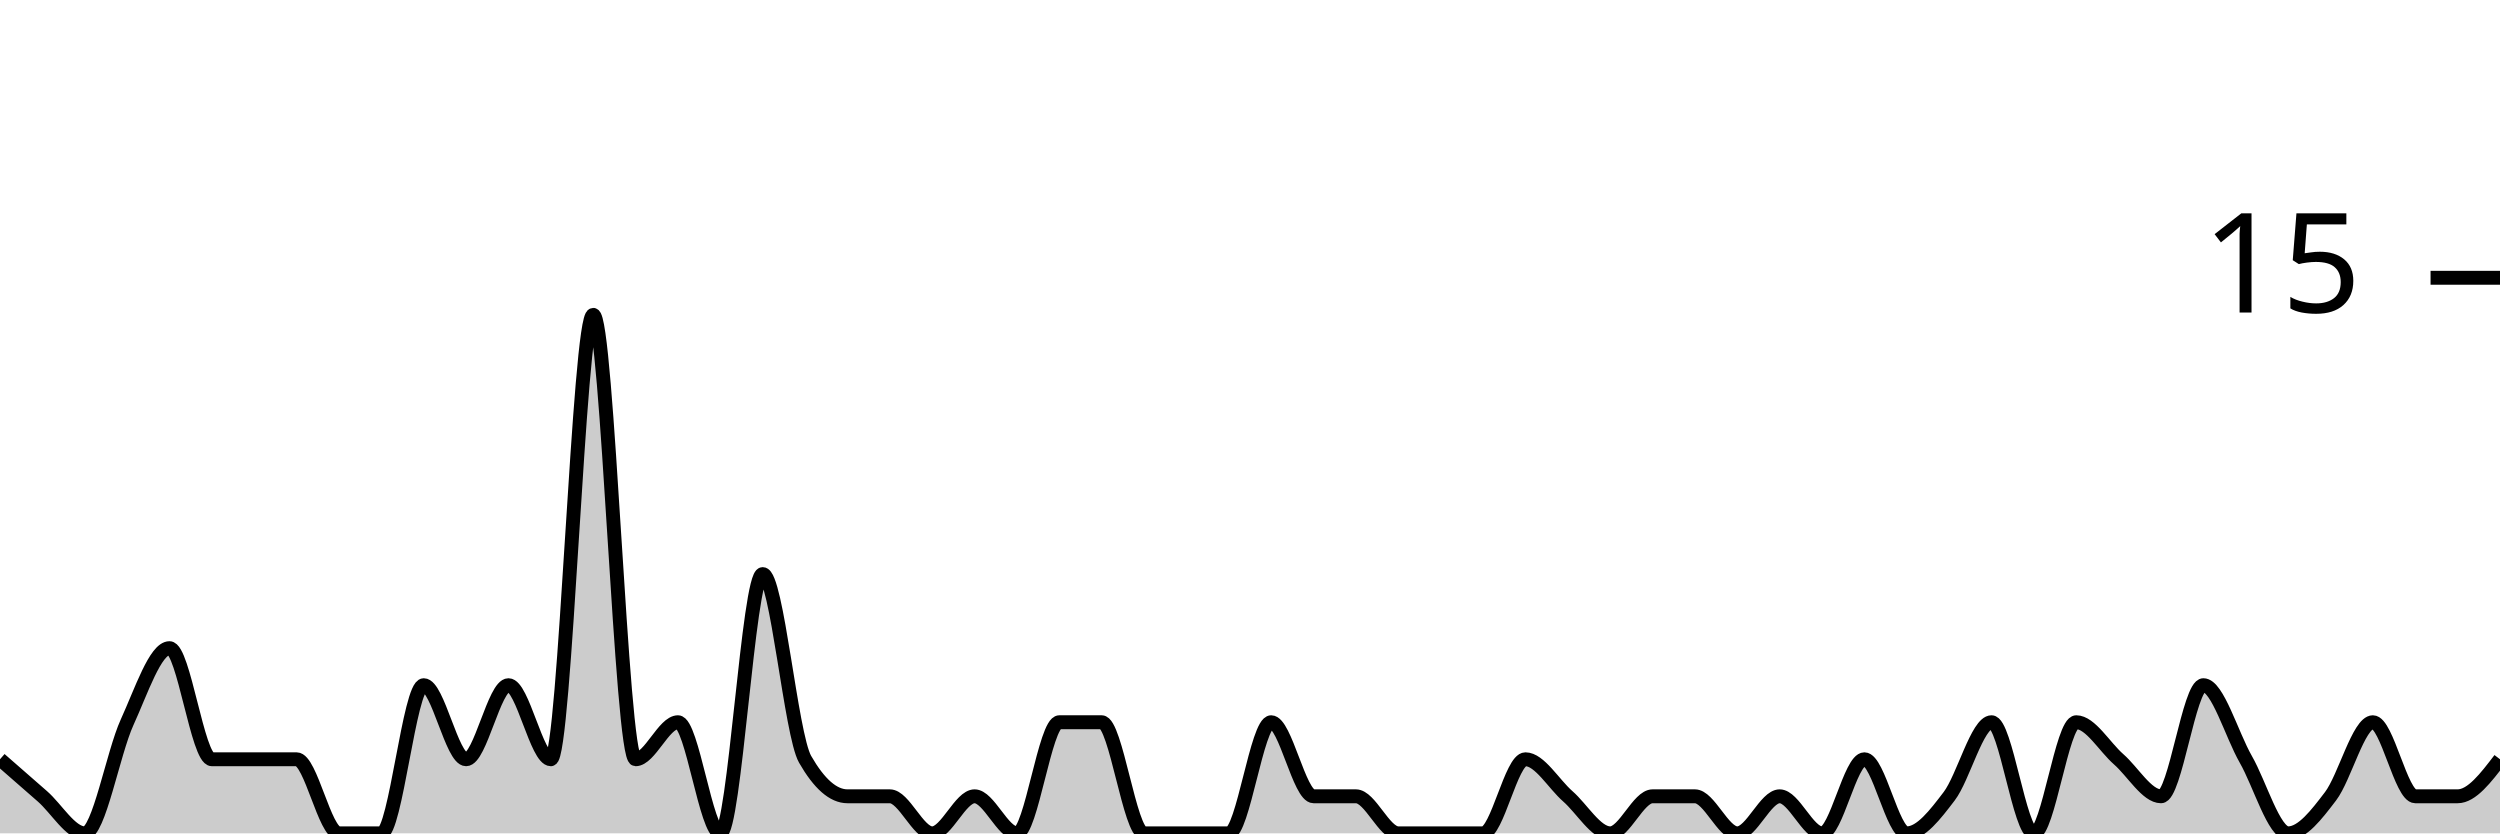
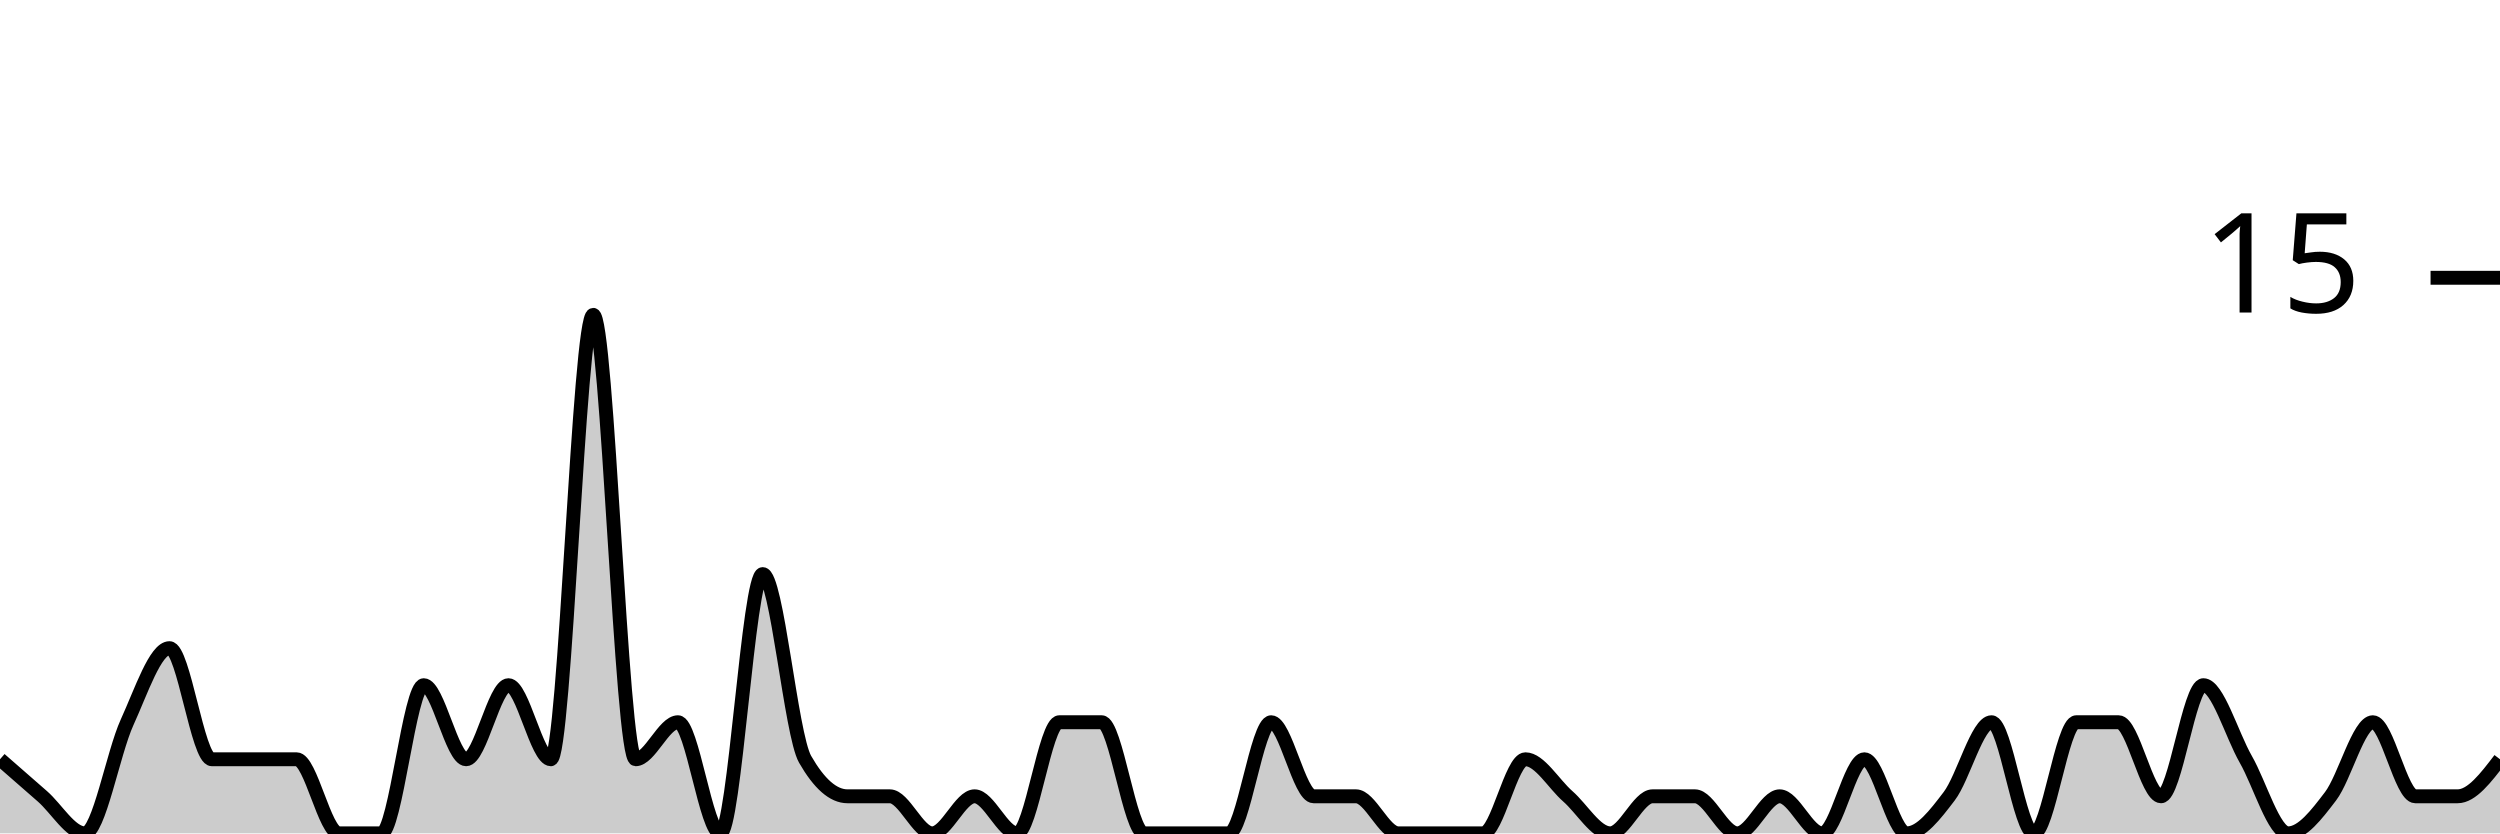
<svg xmlns="http://www.w3.org/2000/svg" viewBox="0 0 180 60">
  <g transform="translate(0,20)">
-     <path class="area" fill="rgba(0, 0, 0, 0.2)" d="M0,34.667C1.017,35.556,2.034,36.444,3.051,37.333C4.068,38.222,5.085,40,6.102,40C7.119,40,8.136,34.222,9.153,32C10.169,29.778,11.186,26.667,12.203,26.667C13.22,26.667,14.237,34.667,15.254,34.667C16.271,34.667,17.288,34.667,18.305,34.667C19.322,34.667,20.339,34.667,21.356,34.667C22.373,34.667,23.39,40,24.407,40C25.424,40,26.441,40,27.458,40C28.475,40,29.492,29.333,30.508,29.333C31.525,29.333,32.542,34.667,33.559,34.667C34.576,34.667,35.593,29.333,36.61,29.333C37.627,29.333,38.644,34.667,39.661,34.667C40.678,34.667,41.695,2.667,42.712,2.667C43.729,2.667,44.746,34.667,45.763,34.667C46.78,34.667,47.797,32,48.814,32C49.831,32,50.847,40,51.864,40C52.881,40,53.898,21.333,54.915,21.333C55.932,21.333,56.949,32.889,57.966,34.667C58.983,36.444,60,37.333,61.017,37.333C62.034,37.333,63.051,37.333,64.068,37.333C65.085,37.333,66.102,40,67.119,40C68.136,40,69.153,37.333,70.169,37.333C71.186,37.333,72.203,40,73.22,40C74.237,40,75.254,32,76.271,32C77.288,32,78.305,32,79.322,32C80.339,32,81.356,40,82.373,40C83.39,40,84.407,40,85.424,40C86.441,40,87.458,40,88.475,40C89.492,40,90.508,32,91.525,32C92.542,32,93.559,37.333,94.576,37.333C95.593,37.333,96.61,37.333,97.627,37.333C98.644,37.333,99.661,40,100.678,40C101.695,40,102.712,40,103.729,40C104.746,40,105.763,40,106.78,40C107.797,40,108.814,34.667,109.831,34.667C110.847,34.667,111.864,36.444,112.881,37.333C113.898,38.222,114.915,40,115.932,40C116.949,40,117.966,37.333,118.983,37.333C120,37.333,121.017,37.333,122.034,37.333C123.051,37.333,124.068,40,125.085,40C126.102,40,127.119,37.333,128.136,37.333C129.153,37.333,130.169,40,131.186,40C132.203,40,133.22,34.667,134.237,34.667C135.254,34.667,136.271,40,137.288,40C138.305,40,139.322,38.667,140.339,37.333C141.356,36,142.373,32,143.39,32C144.407,32,145.424,40,146.441,40C147.458,40,148.475,32,149.492,32C150.508,32,151.525,33.778,152.542,34.667C153.559,35.556,154.576,37.333,155.593,37.333C156.61,37.333,157.627,29.333,158.644,29.333C159.661,29.333,160.678,32.889,161.695,34.667C162.712,36.444,163.729,40,164.746,40C165.763,40,166.78,38.667,167.797,37.333C168.814,36,169.831,32,170.847,32C171.864,32,172.881,37.333,173.898,37.333C174.915,37.333,175.932,37.333,176.949,37.333C177.966,37.333,178.983,36,180,34.667L180,40C178.983,40,177.966,40,176.949,40C175.932,40,174.915,40,173.898,40C172.881,40,171.864,40,170.847,40C169.831,40,168.814,40,167.797,40C166.78,40,165.763,40,164.746,40C163.729,40,162.712,40,161.695,40C160.678,40,159.661,40,158.644,40C157.627,40,156.61,40,155.593,40C154.576,40,153.559,40,152.542,40C151.525,40,150.508,40,149.492,40C148.475,40,147.458,40,146.441,40C145.424,40,144.407,40,143.39,40C142.373,40,141.356,40,140.339,40C139.322,40,138.305,40,137.288,40C136.271,40,135.254,40,134.237,40C133.22,40,132.203,40,131.186,40C130.169,40,129.153,40,128.136,40C127.119,40,126.102,40,125.085,40C124.068,40,123.051,40,122.034,40C121.017,40,120,40,118.983,40C117.966,40,116.949,40,115.932,40C114.915,40,113.898,40,112.881,40C111.864,40,110.847,40,109.831,40C108.814,40,107.797,40,106.78,40C105.763,40,104.746,40,103.729,40C102.712,40,101.695,40,100.678,40C99.661,40,98.644,40,97.627,40C96.61,40,95.593,40,94.576,40C93.559,40,92.542,40,91.525,40C90.508,40,89.492,40,88.475,40C87.458,40,86.441,40,85.424,40C84.407,40,83.39,40,82.373,40C81.356,40,80.339,40,79.322,40C78.305,40,77.288,40,76.271,40C75.254,40,74.237,40,73.22,40C72.203,40,71.186,40,70.169,40C69.153,40,68.136,40,67.119,40C66.102,40,65.085,40,64.068,40C63.051,40,62.034,40,61.017,40C60,40,58.983,40,57.966,40C56.949,40,55.932,40,54.915,40C53.898,40,52.881,40,51.864,40C50.847,40,49.831,40,48.814,40C47.797,40,46.78,40,45.763,40C44.746,40,43.729,40,42.712,40C41.695,40,40.678,40,39.661,40C38.644,40,37.627,40,36.61,40C35.593,40,34.576,40,33.559,40C32.542,40,31.525,40,30.508,40C29.492,40,28.475,40,27.458,40C26.441,40,25.424,40,24.407,40C23.39,40,22.373,40,21.356,40C20.339,40,19.322,40,18.305,40C17.288,40,16.271,40,15.254,40C14.237,40,13.22,40,12.203,40C11.186,40,10.169,40,9.153,40C8.136,40,7.119,40,6.102,40C5.085,40,4.068,40,3.051,40C2.034,40,1.017,40,0,40Z" />
-     <path class="line" stroke="black" fill="none" d="M0,34.667C1.017,35.556,2.034,36.444,3.051,37.333C4.068,38.222,5.085,40,6.102,40C7.119,40,8.136,34.222,9.153,32C10.169,29.778,11.186,26.667,12.203,26.667C13.22,26.667,14.237,34.667,15.254,34.667C16.271,34.667,17.288,34.667,18.305,34.667C19.322,34.667,20.339,34.667,21.356,34.667C22.373,34.667,23.39,40,24.407,40C25.424,40,26.441,40,27.458,40C28.475,40,29.492,29.333,30.508,29.333C31.525,29.333,32.542,34.667,33.559,34.667C34.576,34.667,35.593,29.333,36.61,29.333C37.627,29.333,38.644,34.667,39.661,34.667C40.678,34.667,41.695,2.667,42.712,2.667C43.729,2.667,44.746,34.667,45.763,34.667C46.78,34.667,47.797,32,48.814,32C49.831,32,50.847,40,51.864,40C52.881,40,53.898,21.333,54.915,21.333C55.932,21.333,56.949,32.889,57.966,34.667C58.983,36.444,60,37.333,61.017,37.333C62.034,37.333,63.051,37.333,64.068,37.333C65.085,37.333,66.102,40,67.119,40C68.136,40,69.153,37.333,70.169,37.333C71.186,37.333,72.203,40,73.22,40C74.237,40,75.254,32,76.271,32C77.288,32,78.305,32,79.322,32C80.339,32,81.356,40,82.373,40C83.39,40,84.407,40,85.424,40C86.441,40,87.458,40,88.475,40C89.492,40,90.508,32,91.525,32C92.542,32,93.559,37.333,94.576,37.333C95.593,37.333,96.61,37.333,97.627,37.333C98.644,37.333,99.661,40,100.678,40C101.695,40,102.712,40,103.729,40C104.746,40,105.763,40,106.78,40C107.797,40,108.814,34.667,109.831,34.667C110.847,34.667,111.864,36.444,112.881,37.333C113.898,38.222,114.915,40,115.932,40C116.949,40,117.966,37.333,118.983,37.333C120,37.333,121.017,37.333,122.034,37.333C123.051,37.333,124.068,40,125.085,40C126.102,40,127.119,37.333,128.136,37.333C129.153,37.333,130.169,40,131.186,40C132.203,40,133.22,34.667,134.237,34.667C135.254,34.667,136.271,40,137.288,40C138.305,40,139.322,38.667,140.339,37.333C141.356,36,142.373,32,143.39,32C144.407,32,145.424,40,146.441,40C147.458,40,148.475,32,149.492,32C150.508,32,151.525,33.778,152.542,34.667C153.559,35.556,154.576,37.333,155.593,37.333C156.61,37.333,157.627,29.333,158.644,29.333C159.661,29.333,160.678,32.889,161.695,34.667C162.712,36.444,163.729,40,164.746,40C165.763,40,166.78,38.667,167.797,37.333C168.814,36,169.831,32,170.847,32C171.864,32,172.881,37.333,173.898,37.333C174.915,37.333,175.932,37.333,176.949,37.333C177.966,37.333,178.983,36,180,34.667" />
+     <path class="area" fill="rgba(0, 0, 0, 0.2)" d="M0,34.667C1.017,35.556,2.034,36.444,3.051,37.333C4.068,38.222,5.085,40,6.102,40C7.119,40,8.136,34.222,9.153,32C10.169,29.778,11.186,26.667,12.203,26.667C13.22,26.667,14.237,34.667,15.254,34.667C16.271,34.667,17.288,34.667,18.305,34.667C19.322,34.667,20.339,34.667,21.356,34.667C22.373,34.667,23.39,40,24.407,40C25.424,40,26.441,40,27.458,40C28.475,40,29.492,29.333,30.508,29.333C31.525,29.333,32.542,34.667,33.559,34.667C34.576,34.667,35.593,29.333,36.61,29.333C37.627,29.333,38.644,34.667,39.661,34.667C40.678,34.667,41.695,2.667,42.712,2.667C43.729,2.667,44.746,34.667,45.763,34.667C46.78,34.667,47.797,32,48.814,32C49.831,32,50.847,40,51.864,40C52.881,40,53.898,21.333,54.915,21.333C55.932,21.333,56.949,32.889,57.966,34.667C58.983,36.444,60,37.333,61.017,37.333C62.034,37.333,63.051,37.333,64.068,37.333C65.085,37.333,66.102,40,67.119,40C68.136,40,69.153,37.333,70.169,37.333C71.186,37.333,72.203,40,73.22,40C74.237,40,75.254,32,76.271,32C77.288,32,78.305,32,79.322,32C80.339,32,81.356,40,82.373,40C83.39,40,84.407,40,85.424,40C86.441,40,87.458,40,88.475,40C89.492,40,90.508,32,91.525,32C92.542,32,93.559,37.333,94.576,37.333C95.593,37.333,96.61,37.333,97.627,37.333C98.644,37.333,99.661,40,100.678,40C101.695,40,102.712,40,103.729,40C104.746,40,105.763,40,106.78,40C107.797,40,108.814,34.667,109.831,34.667C110.847,34.667,111.864,36.444,112.881,37.333C113.898,38.222,114.915,40,115.932,40C116.949,40,117.966,37.333,118.983,37.333C120,37.333,121.017,37.333,122.034,37.333C123.051,37.333,124.068,40,125.085,40C126.102,40,127.119,37.333,128.136,37.333C129.153,37.333,130.169,40,131.186,40C132.203,40,133.22,34.667,134.237,34.667C135.254,34.667,136.271,40,137.288,40C138.305,40,139.322,38.667,140.339,37.333C141.356,36,142.373,32,143.39,32C144.407,32,145.424,40,146.441,40C147.458,40,148.475,32,149.492,32C150.508,32,151.525,32,152.542,32C153.559,32,154.576,37.333,155.593,37.333C156.61,37.333,157.627,29.333,158.644,29.333C159.661,29.333,160.678,32.889,161.695,34.667C162.712,36.444,163.729,40,164.746,40C165.763,40,166.78,38.667,167.797,37.333C168.814,36,169.831,32,170.847,32C171.864,32,172.881,37.333,173.898,37.333C174.915,37.333,175.932,37.333,176.949,37.333C177.966,37.333,178.983,36,180,34.667L180,40C178.983,40,177.966,40,176.949,40C175.932,40,174.915,40,173.898,40C172.881,40,171.864,40,170.847,40C169.831,40,168.814,40,167.797,40C166.78,40,165.763,40,164.746,40C163.729,40,162.712,40,161.695,40C160.678,40,159.661,40,158.644,40C157.627,40,156.61,40,155.593,40C154.576,40,153.559,40,152.542,40C151.525,40,150.508,40,149.492,40C148.475,40,147.458,40,146.441,40C145.424,40,144.407,40,143.39,40C142.373,40,141.356,40,140.339,40C139.322,40,138.305,40,137.288,40C136.271,40,135.254,40,134.237,40C133.22,40,132.203,40,131.186,40C130.169,40,129.153,40,128.136,40C127.119,40,126.102,40,125.085,40C124.068,40,123.051,40,122.034,40C121.017,40,120,40,118.983,40C117.966,40,116.949,40,115.932,40C114.915,40,113.898,40,112.881,40C111.864,40,110.847,40,109.831,40C108.814,40,107.797,40,106.78,40C105.763,40,104.746,40,103.729,40C102.712,40,101.695,40,100.678,40C99.661,40,98.644,40,97.627,40C96.61,40,95.593,40,94.576,40C93.559,40,92.542,40,91.525,40C90.508,40,89.492,40,88.475,40C87.458,40,86.441,40,85.424,40C84.407,40,83.39,40,82.373,40C81.356,40,80.339,40,79.322,40C78.305,40,77.288,40,76.271,40C75.254,40,74.237,40,73.22,40C72.203,40,71.186,40,70.169,40C69.153,40,68.136,40,67.119,40C66.102,40,65.085,40,64.068,40C63.051,40,62.034,40,61.017,40C60,40,58.983,40,57.966,40C56.949,40,55.932,40,54.915,40C53.898,40,52.881,40,51.864,40C50.847,40,49.831,40,48.814,40C47.797,40,46.78,40,45.763,40C44.746,40,43.729,40,42.712,40C41.695,40,40.678,40,39.661,40C38.644,40,37.627,40,36.61,40C35.593,40,34.576,40,33.559,40C32.542,40,31.525,40,30.508,40C29.492,40,28.475,40,27.458,40C26.441,40,25.424,40,24.407,40C23.39,40,22.373,40,21.356,40C20.339,40,19.322,40,18.305,40C17.288,40,16.271,40,15.254,40C14.237,40,13.22,40,12.203,40C11.186,40,10.169,40,9.153,40C8.136,40,7.119,40,6.102,40C5.085,40,4.068,40,3.051,40C2.034,40,1.017,40,0,40Z" />
+     <path class="line" stroke="black" fill="none" d="M0,34.667C1.017,35.556,2.034,36.444,3.051,37.333C4.068,38.222,5.085,40,6.102,40C7.119,40,8.136,34.222,9.153,32C10.169,29.778,11.186,26.667,12.203,26.667C13.22,26.667,14.237,34.667,15.254,34.667C16.271,34.667,17.288,34.667,18.305,34.667C19.322,34.667,20.339,34.667,21.356,34.667C22.373,34.667,23.39,40,24.407,40C25.424,40,26.441,40,27.458,40C28.475,40,29.492,29.333,30.508,29.333C31.525,29.333,32.542,34.667,33.559,34.667C34.576,34.667,35.593,29.333,36.61,29.333C37.627,29.333,38.644,34.667,39.661,34.667C40.678,34.667,41.695,2.667,42.712,2.667C43.729,2.667,44.746,34.667,45.763,34.667C46.78,34.667,47.797,32,48.814,32C49.831,32,50.847,40,51.864,40C52.881,40,53.898,21.333,54.915,21.333C55.932,21.333,56.949,32.889,57.966,34.667C58.983,36.444,60,37.333,61.017,37.333C62.034,37.333,63.051,37.333,64.068,37.333C65.085,37.333,66.102,40,67.119,40C68.136,40,69.153,37.333,70.169,37.333C71.186,37.333,72.203,40,73.22,40C74.237,40,75.254,32,76.271,32C77.288,32,78.305,32,79.322,32C80.339,32,81.356,40,82.373,40C83.39,40,84.407,40,85.424,40C86.441,40,87.458,40,88.475,40C89.492,40,90.508,32,91.525,32C92.542,32,93.559,37.333,94.576,37.333C95.593,37.333,96.61,37.333,97.627,37.333C98.644,37.333,99.661,40,100.678,40C101.695,40,102.712,40,103.729,40C104.746,40,105.763,40,106.78,40C107.797,40,108.814,34.667,109.831,34.667C110.847,34.667,111.864,36.444,112.881,37.333C113.898,38.222,114.915,40,115.932,40C116.949,40,117.966,37.333,118.983,37.333C120,37.333,121.017,37.333,122.034,37.333C123.051,37.333,124.068,40,125.085,40C126.102,40,127.119,37.333,128.136,37.333C129.153,37.333,130.169,40,131.186,40C132.203,40,133.22,34.667,134.237,34.667C135.254,34.667,136.271,40,137.288,40C138.305,40,139.322,38.667,140.339,37.333C141.356,36,142.373,32,143.39,32C144.407,32,145.424,40,146.441,40C147.458,40,148.475,32,149.492,32C150.508,32,151.525,32,152.542,32C153.559,32,154.576,37.333,155.593,37.333C156.61,37.333,157.627,29.333,158.644,29.333C159.661,29.333,160.678,32.889,161.695,34.667C162.712,36.444,163.729,40,164.746,40C165.763,40,166.78,38.667,167.797,37.333C168.814,36,169.831,32,170.847,32C171.864,32,172.881,37.333,173.898,37.333C174.915,37.333,175.932,37.333,176.949,37.333C177.966,37.333,178.983,36,180,34.667" />
    <path class="axis-ceiling" stroke-width="1" stroke="black" fill="none" d="M175,0L180,0" />
    <text class="axis-ceiling-label" font-family="sans-serif" text-anchor="end" font-size="10px" x="170" y="2.5">15</text>
  </g>
</svg>
